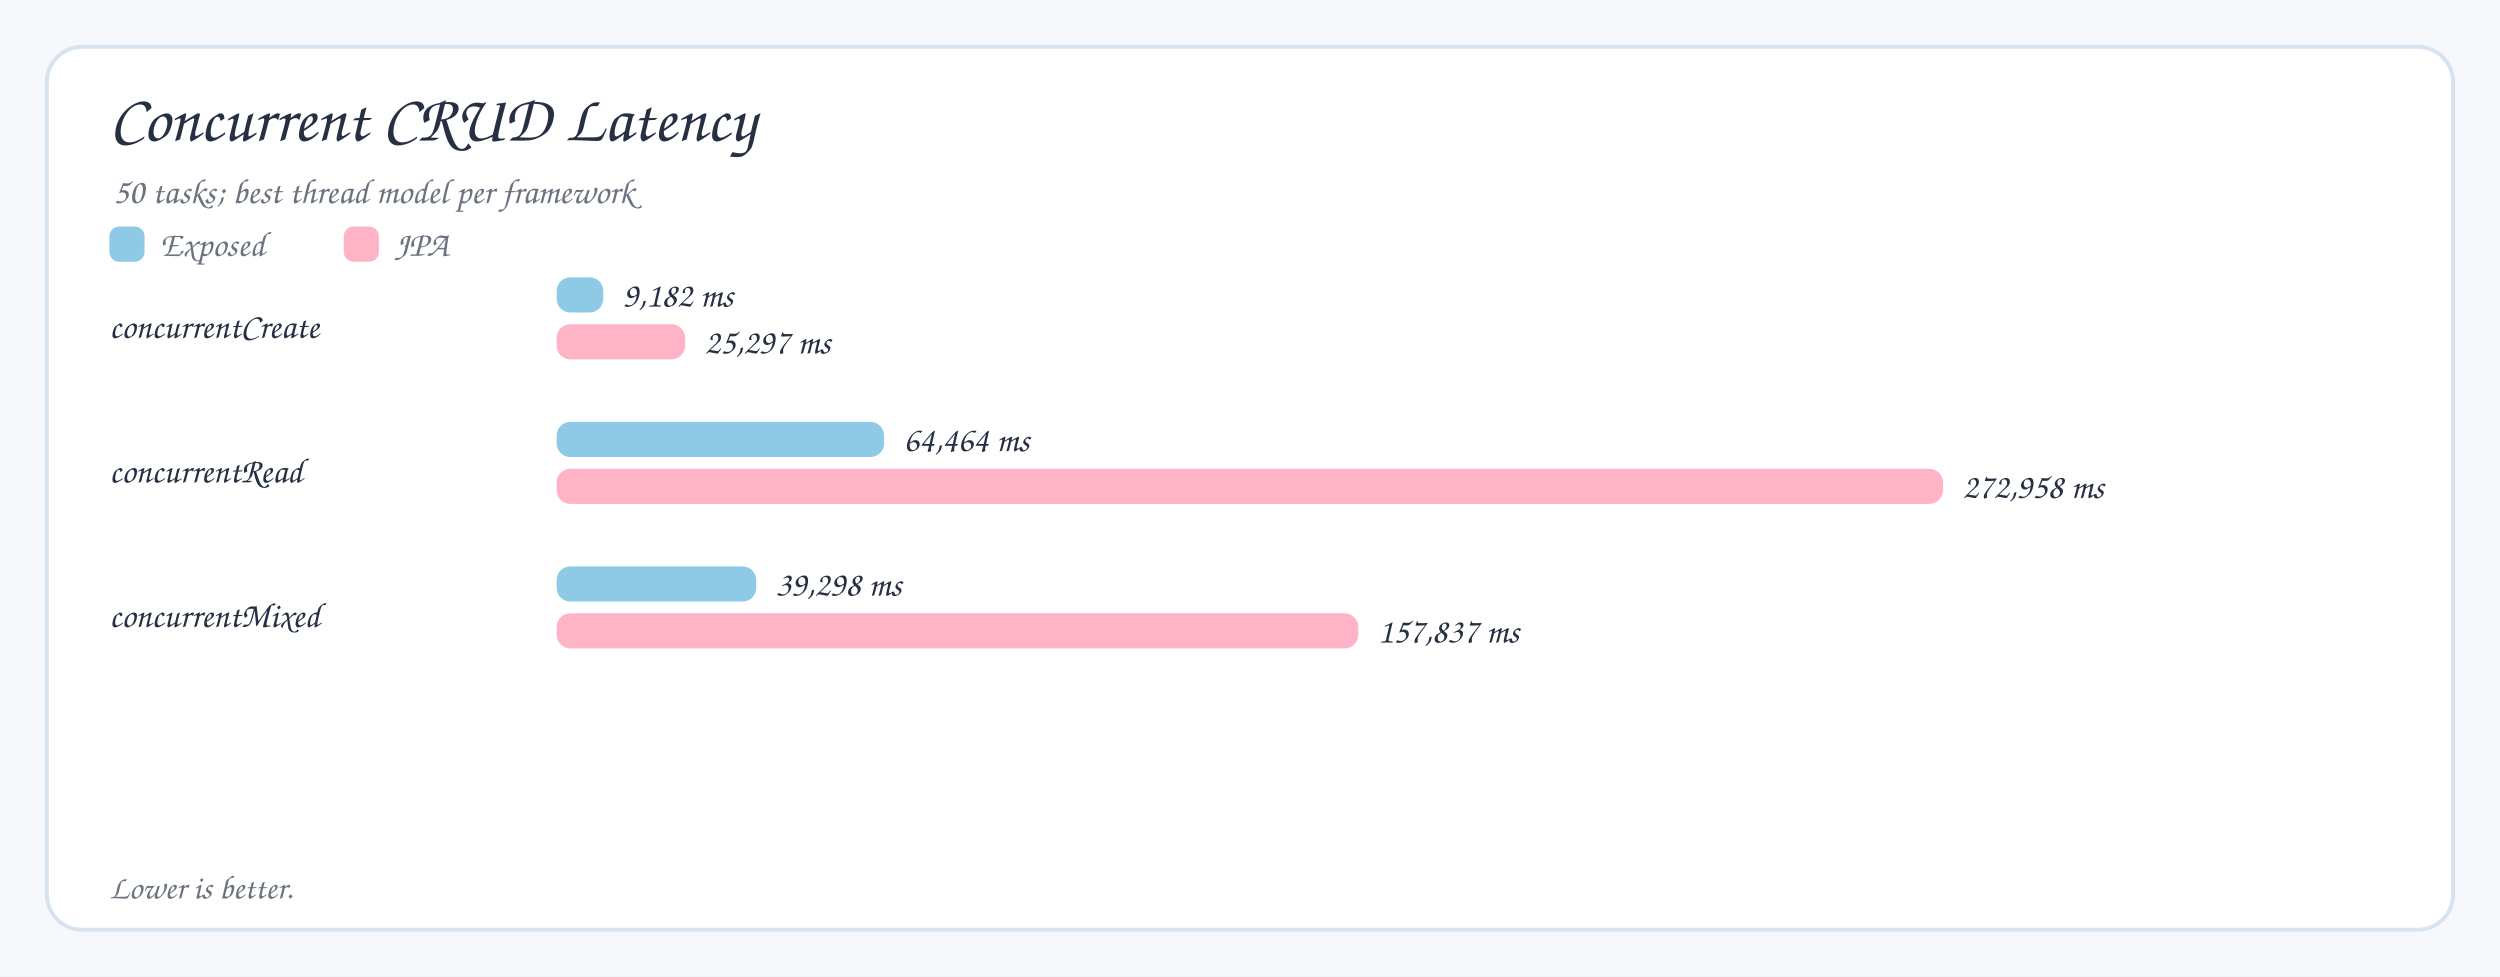
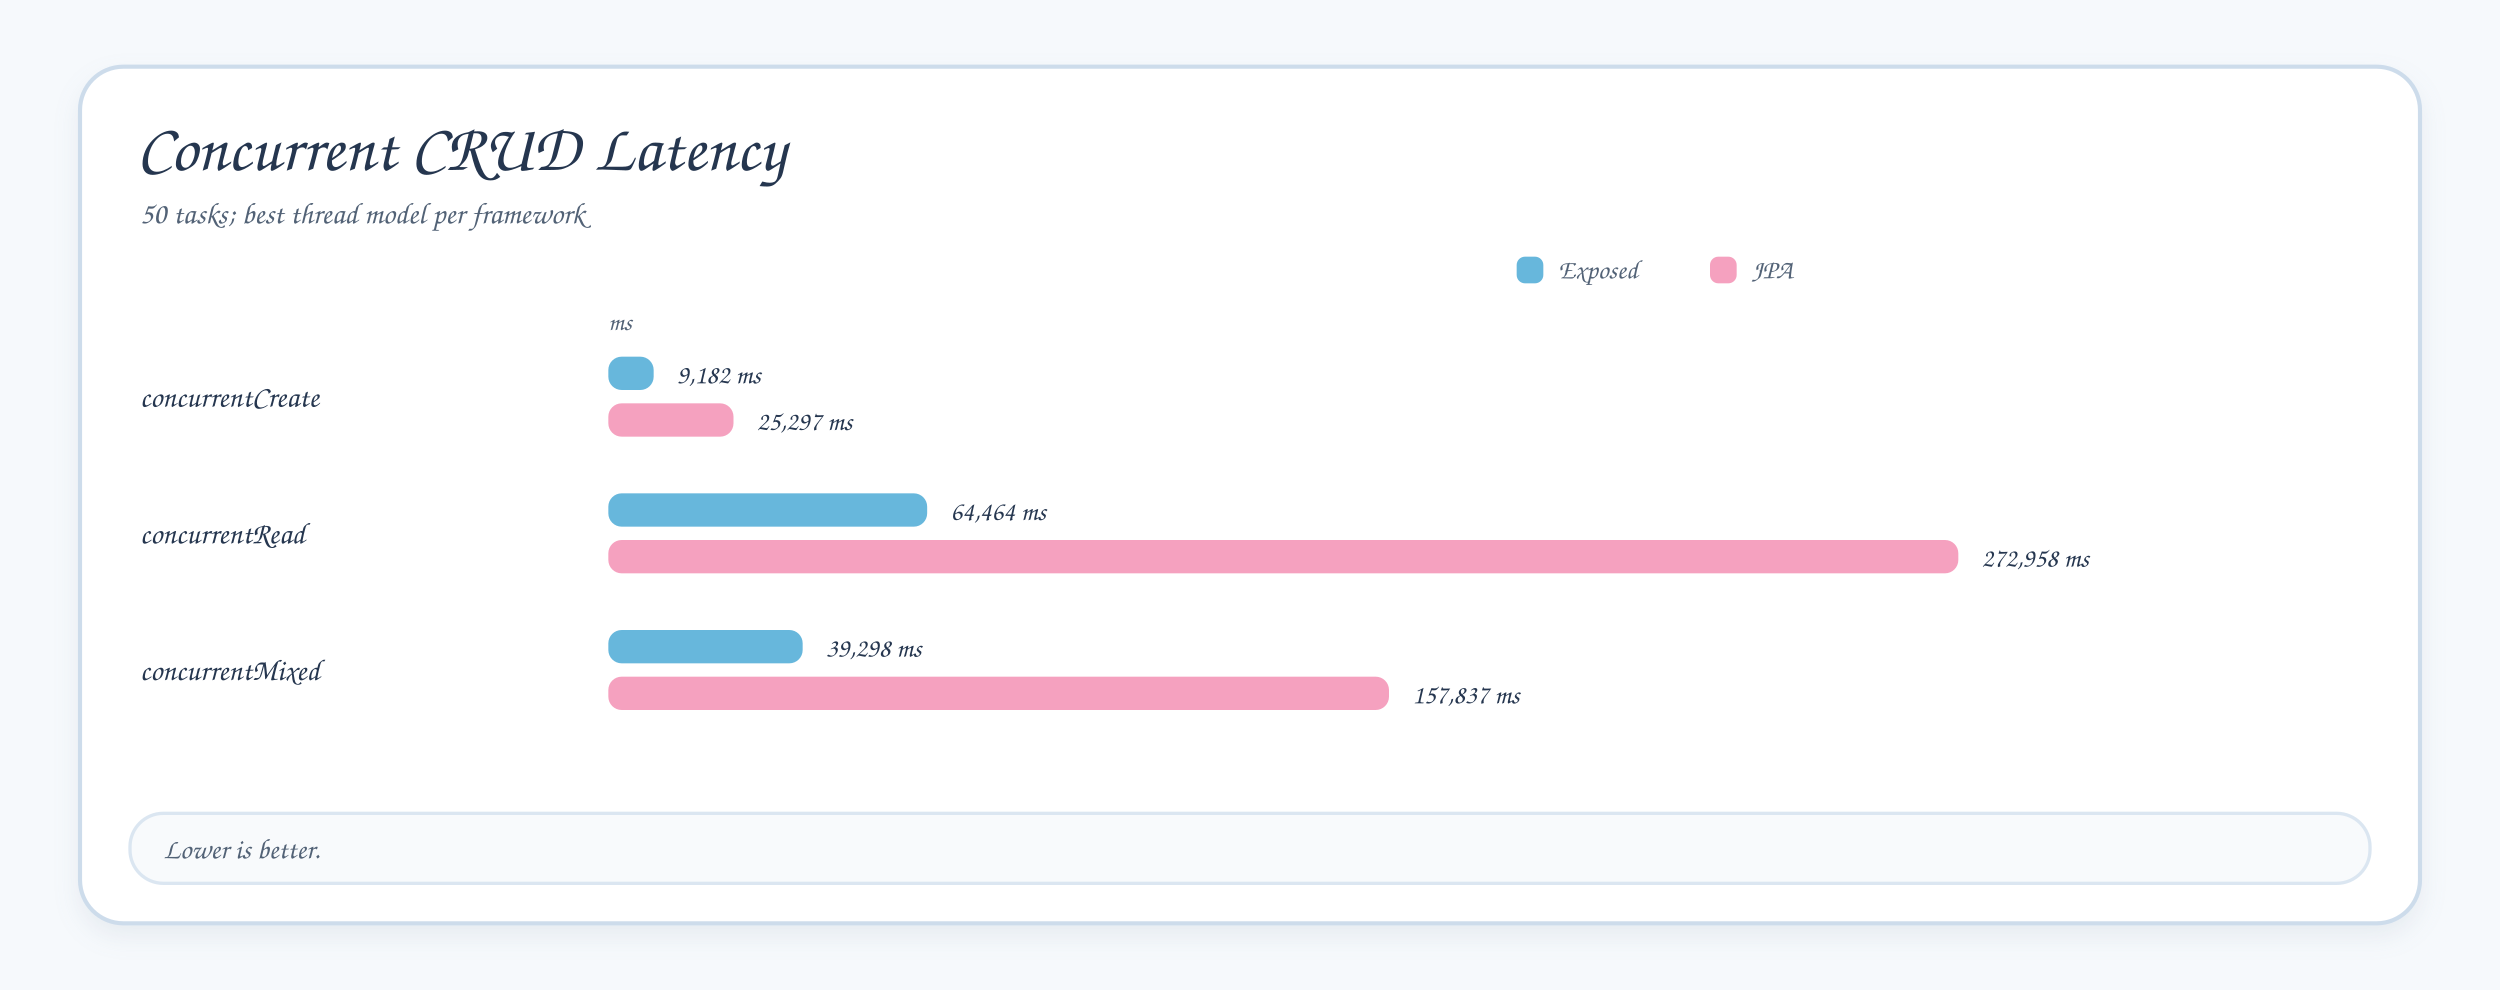
- <svg xmlns="http://www.w3.org/2000/svg" width="1280" height="500" viewBox="0 0 1280 500">
-   <style>
- .title{font-family:'Architects Daughter','Comic Sans MS','Comic Neue',cursive;font-size:34px;font-weight:400;fill:#273043}
- .subtitle,.axis,.legend,.note{font-family:'Comic Sans MS','Comic Neue','Chalkboard SE',cursive;fill:#6b7280;font-weight:400}
- .label{font-family:'Comic Sans MS','Comic Neue','Chalkboard SE',cursive;fill:#273043;font-weight:400}
- .value{font-family:'Comic Sans MS','Comic Neue','Chalkboard SE',cursive;fill:#273043;font-weight:400;font-size:18px}
- .axis{font-size:16px}.legend{font-size:18px}.note{font-size:17px}.label{font-size:18px}
- </style>
-   <rect width="1280" height="500" rx="0" fill="#f6f8fb" />
-   <rect x="24" y="24" width="1232" height="452" rx="18" fill="#ffffff" stroke="#d7e3ee" stroke-width="2" />
-   <text class="title" x="56" y="72">Concurrent CRUD Latency</text>
-   <text class="subtitle" x="58" y="104" font-size="18">50 tasks; best thread model per framework</text>
-   <rect x="56" y="116" width="18" height="18" rx="5" fill="#8ecae6" />
-   <text class="legend" x="82" y="131">Exposed</text>
-   <rect x="176" y="116" width="18" height="18" rx="5" fill="#ffb3c7" />
-   <text class="legend" x="202" y="131">JPA</text>
-   <text class="label" x="56" y="173">concurrentCreate</text>
-   <rect x="285" y="142" width="23.878" height="18" rx="7" fill="#8ecae6" />
-   <text class="value" x="318.878" y="157" font-size="16">9,182 ms</text>
-   <rect x="285" y="166" width="65.784" height="18" rx="7" fill="#ffb3c7" />
-   <text class="value" x="360.784" y="181" font-size="16">25,297 ms</text>
-   <text class="label" x="56" y="247">concurrentRead</text>
-   <rect x="285" y="216" width="167.637" height="18" rx="7" fill="#8ecae6" />
-   <text class="value" x="462.637" y="231" font-size="16">64,464 ms</text>
-   <rect x="285" y="240" width="709.821" height="18" rx="7" fill="#ffb3c7" />
-   <text class="value" x="1004.821" y="255" font-size="16">272,958 ms</text>
-   <text class="label" x="56" y="321">concurrentMixed</text>
-   <rect x="285" y="290" width="102.194" height="18" rx="7" fill="#8ecae6" />
-   <text class="value" x="397.194" y="305" font-size="16">39,298 ms</text>
-   <rect x="285" y="314" width="410.452" height="18" rx="7" fill="#ffb3c7" />
-   <text class="value" x="705.452" y="329" font-size="16">157,837 ms</text>
-   <text class="note" x="56" y="460">Lower is better.</text>
+ <svg xmlns="http://www.w3.org/2000/svg" width="1500" height="594" viewBox="0 0 1500 594">
+   <defs>
+     <filter id="shadow" x="-16%" y="-16%" width="132%" height="132%">
+       <feDropShadow dx="0" dy="7" stdDeviation="7" flood-color="#94a3b8" flood-opacity=".16" />
+     </filter>
+     <style>
+     svg{font-family:'Comic Mono','Comic Sans MS','Comic Neue','Chalkboard SE',cursive}
+     .canvas{fill:#f6f9fc}
+     .frame{fill:#ffffff;stroke:#cddceb;stroke-width:2.5;filter:url(#shadow)}
+     .title{font-family:'Architects Daughter','Comic Mono','Comic Sans MS',cursive;font-size:40px;font-weight:400;fill:#25364f}
+     .subtitle,.legend,.note,.axis{font-family:'Comic Mono','Comic Sans MS','Comic Neue','Chalkboard SE',cursive;fill:#526276;font-weight:400}
+     .subtitle{font-size:18px}
+     .legend{font-size:16px}
+     .note{font-size:17px}
+     .axis{font-size:15px}
+     .label{font-family:'Comic Mono','Comic Sans MS','Comic Neue','Chalkboard SE',cursive;font-size:18px;fill:#25364f;font-weight:400}
+     .value{font-family:'Comic Mono','Comic Sans MS','Comic Neue','Chalkboard SE',cursive;font-size:16px;fill:#25364f;font-weight:600}
+     .bar{shape-rendering:geometricPrecision}
+     .footerBox{fill:#f8fafc;stroke:#dbe6f1;stroke-width:2}
+   </style>
+   </defs>
+   <rect class="canvas" width="1500" height="594" />
+   <rect class="frame" x="48" y="40" width="1404" height="514" rx="26" />
+   <text class="title" x="82" y="102">Concurrent CRUD Latency</text>
+   <text class="subtitle" x="84" y="134">50 tasks; best thread model per framework</text>
+   <rect x="910" y="154" width="16" height="16" rx="5" fill="#67b7dc" />
+   <text class="legend" x="935" y="167">Exposed</text>
+   <rect x="1026" y="154" width="16" height="16" rx="5" fill="#f5a1bf" />
+   <text class="legend" x="1051" y="167">JPA</text>
+   <text class="axis" x="365" y="198">ms</text>
+   <text class="label" x="84" y="244">concurrentCreate</text>
+   <rect class="bar" x="365" y="214" width="27.2" height="20" rx="8" fill="#67b7dc" />
+   <text class="value" x="406.2" y="230">9,182 ms</text>
+   <rect class="bar" x="365" y="242" width="75.1" height="20" rx="8" fill="#f5a1bf" />
+   <text class="value" x="454.1" y="258">25,297 ms</text>
+   <text class="label" x="84" y="326">concurrentRead</text>
+   <rect class="bar" x="365" y="296" width="191.3" height="20" rx="8" fill="#67b7dc" />
+   <text class="value" x="570.3" y="312">64,464 ms</text>
+   <rect class="bar" x="365" y="324" width="810.0" height="20" rx="8" fill="#f5a1bf" />
+   <text class="value" x="1189.0" y="340">272,958 ms</text>
+   <text class="label" x="84" y="408">concurrentMixed</text>
+   <rect class="bar" x="365" y="378" width="116.6" height="20" rx="8" fill="#67b7dc" />
+   <text class="value" x="495.6" y="394">39,298 ms</text>
+   <rect class="bar" x="365" y="406" width="468.4" height="20" rx="8" fill="#f5a1bf" />
+   <text class="value" x="847.4" y="422">157,837 ms</text>
+   <rect class="footerBox" x="78" y="488" width="1344" height="42" rx="20" />
+   <text class="note" x="98" y="515">Lower is better.</text>
</svg>
